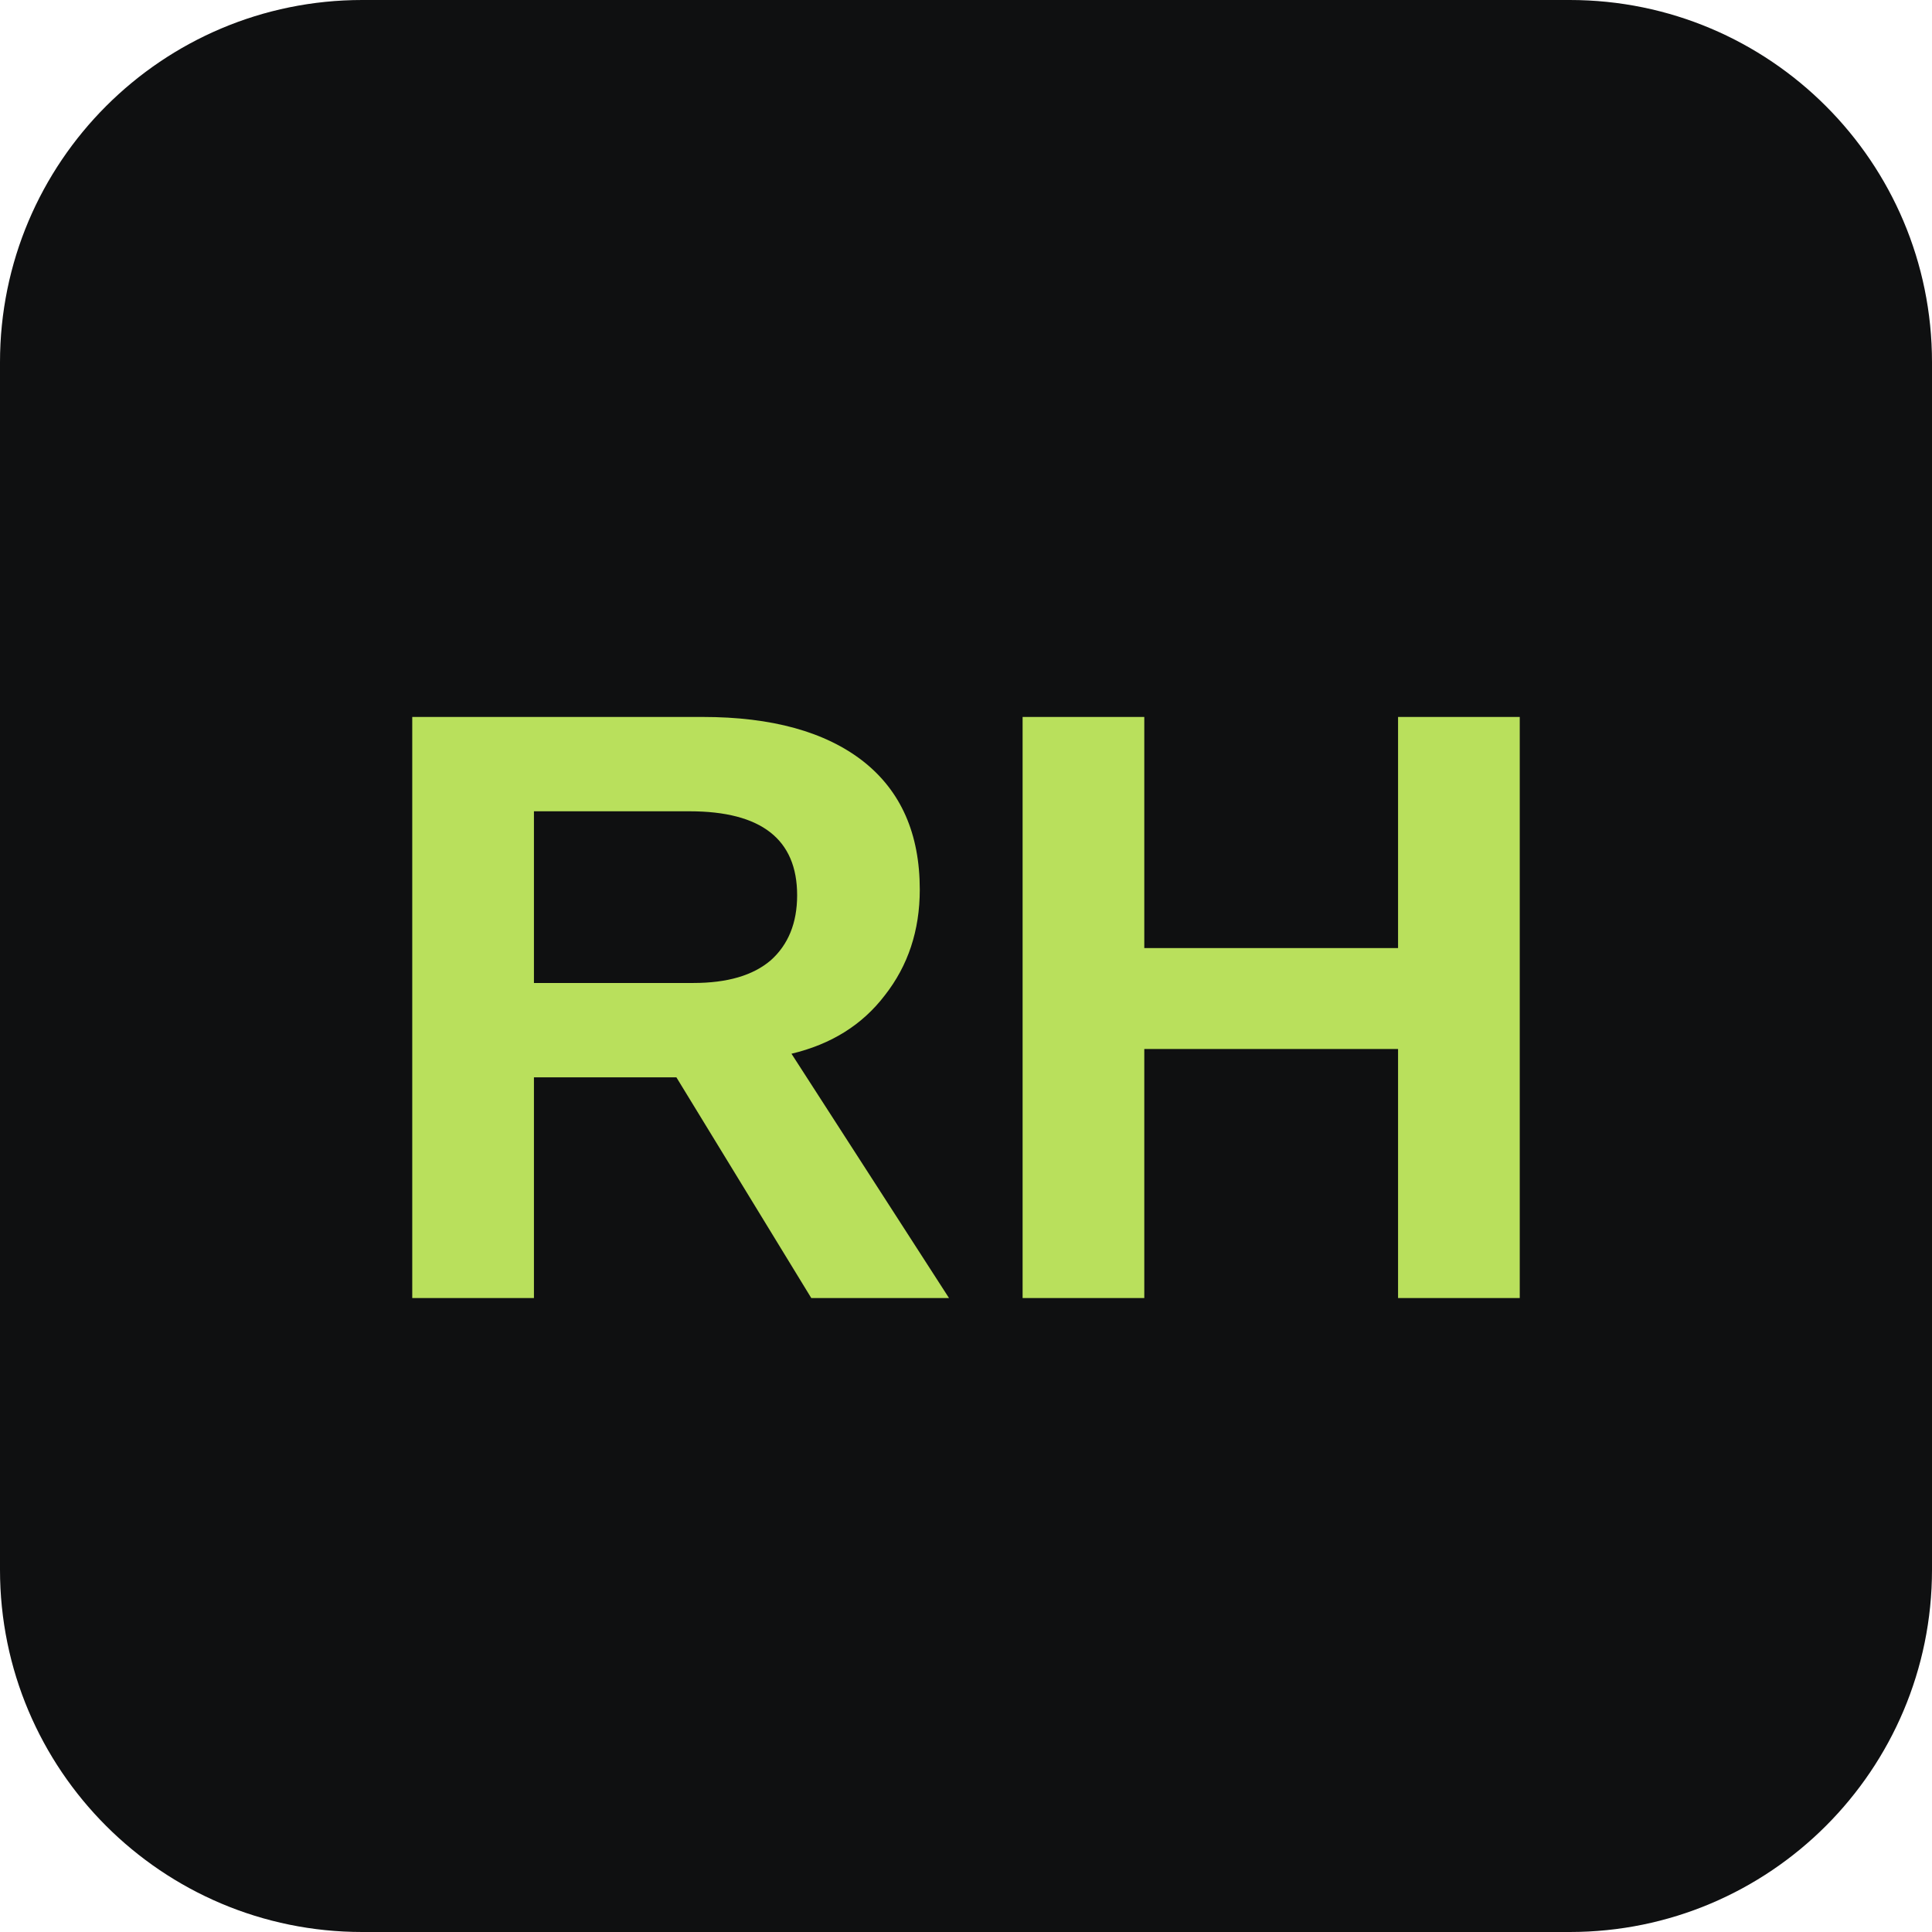
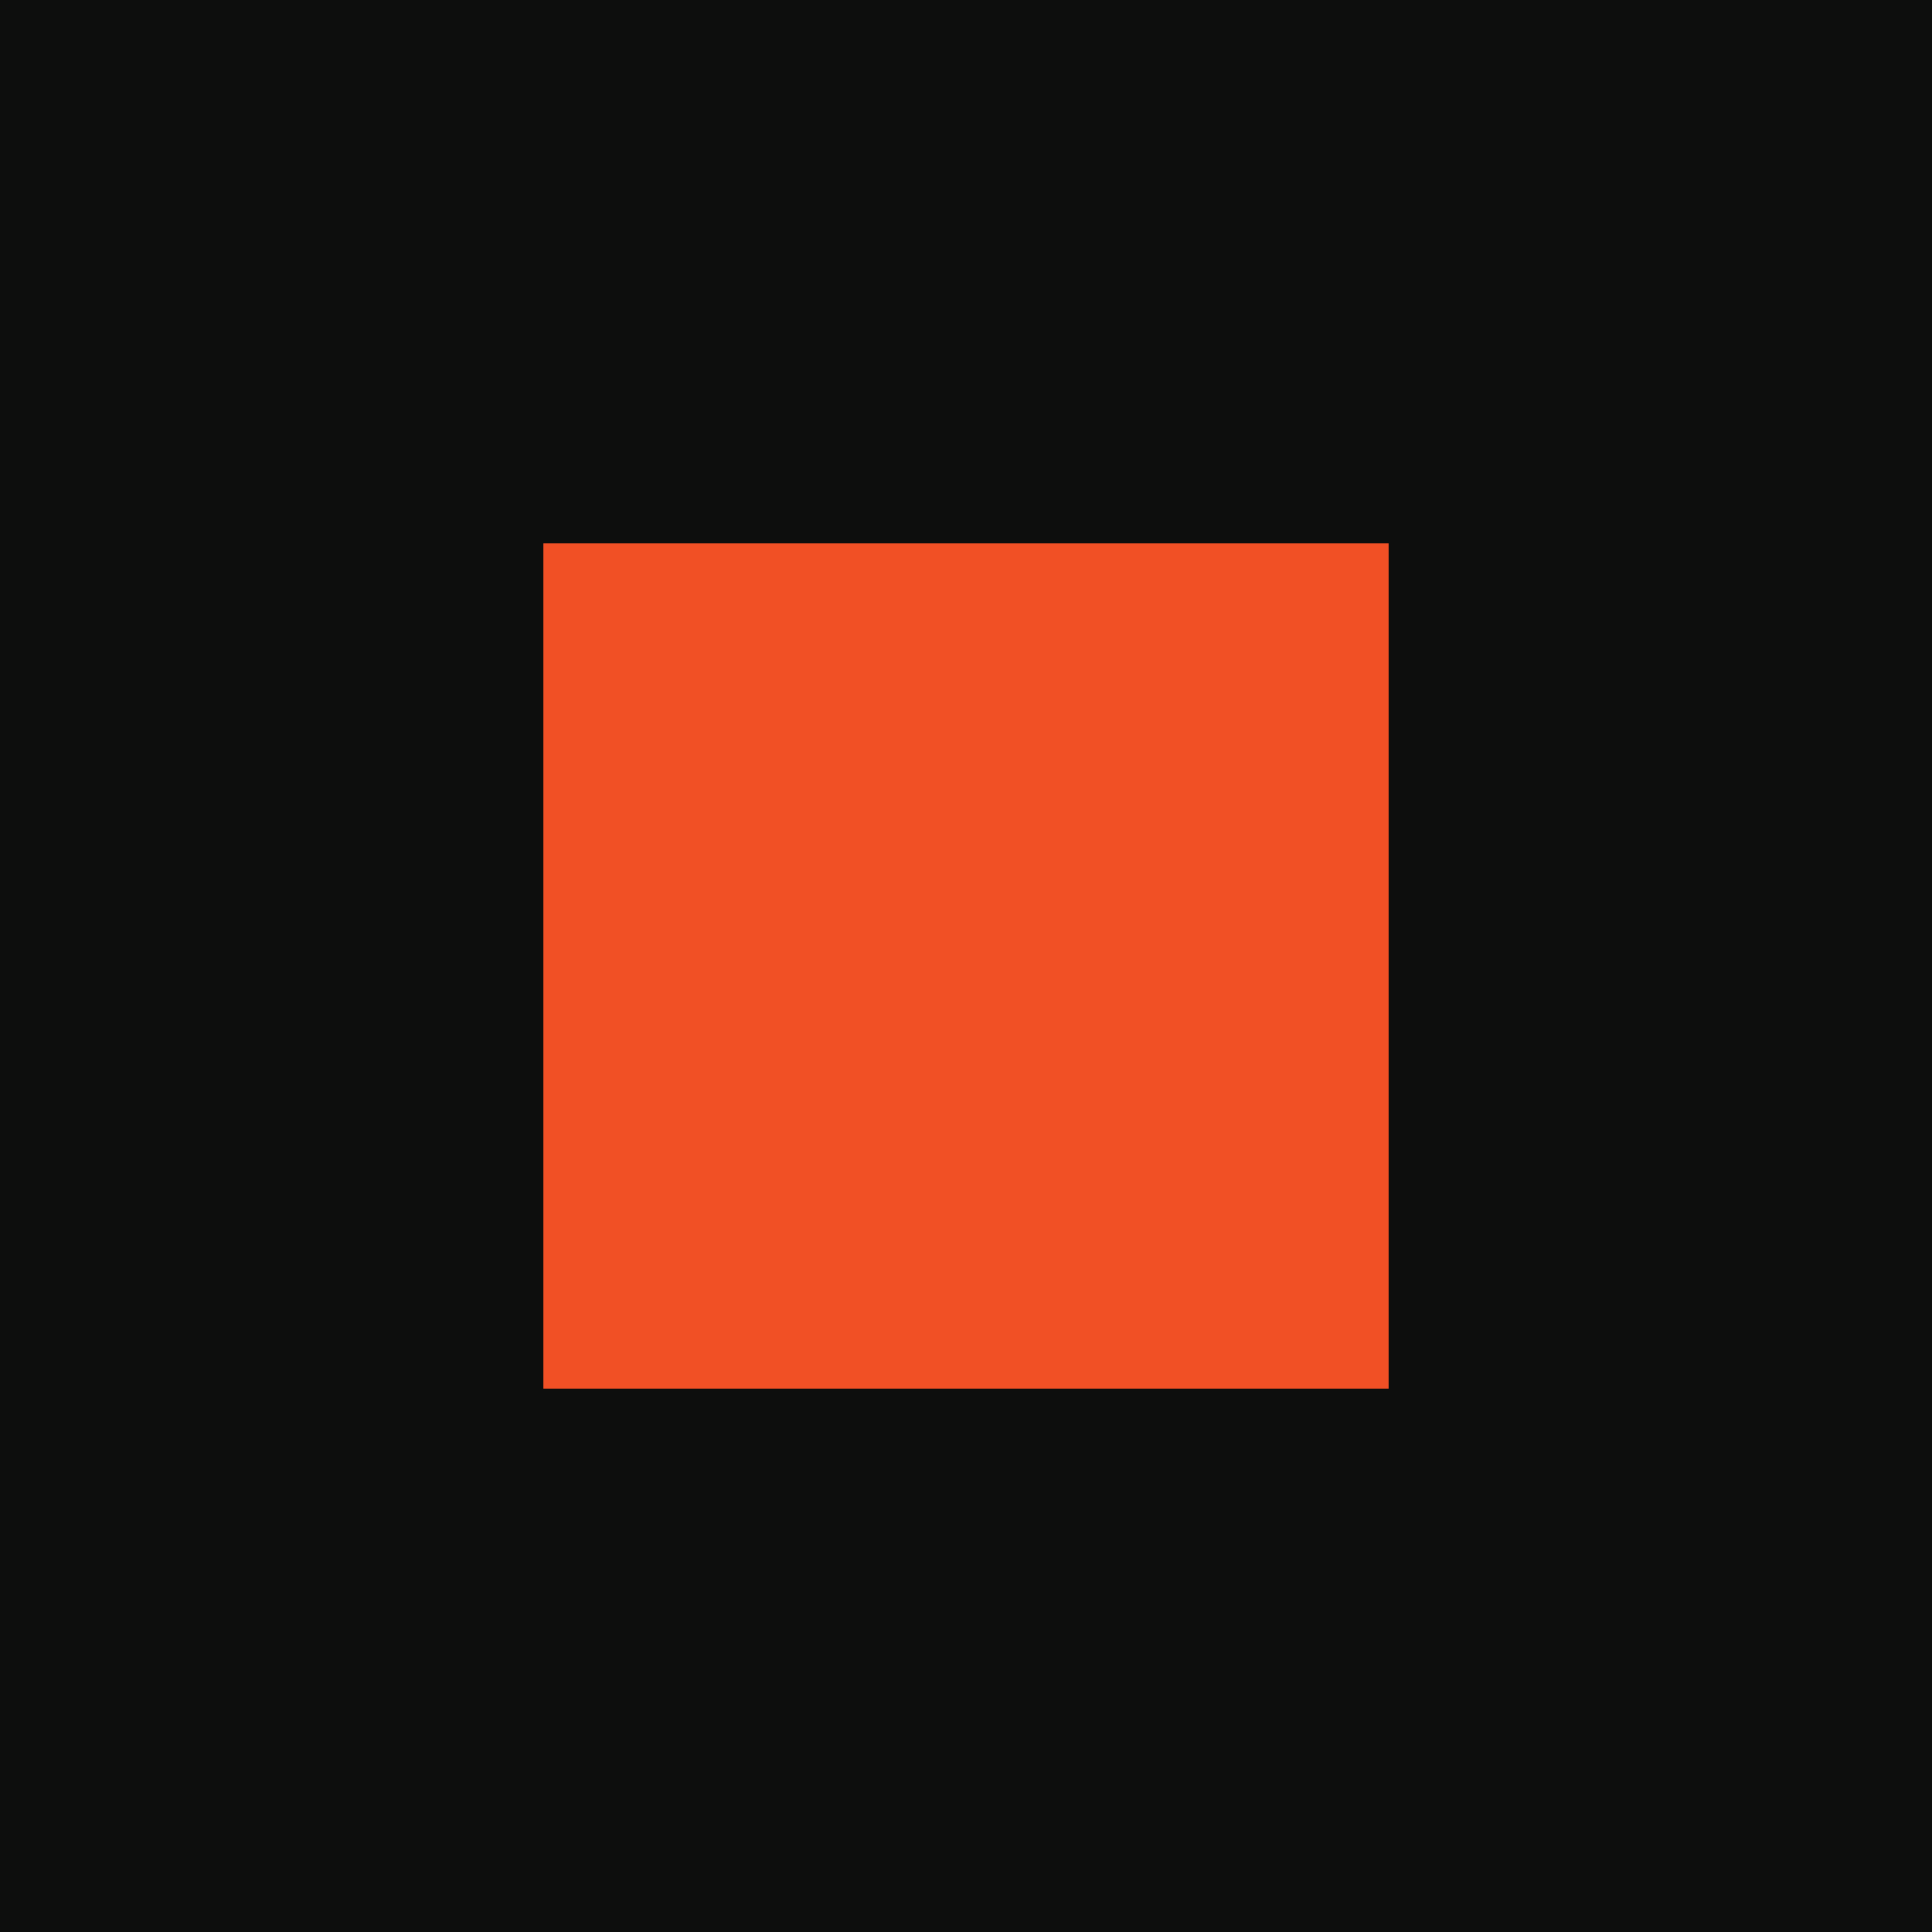
<svg xmlns="http://www.w3.org/2000/svg" viewBox="0 0 32 32">
-   <rect width="32" height="32" rx="6" fill="#0f1011" />
-   <text x="16" y="21.5" text-anchor="middle" font-family="Arial, sans-serif" font-weight="700" font-size="14" fill="#b9e05c">RH</text>
+   <rect width="32" height="32" fill="#0D0E0D" />
+   <rect x="9" y="9" width="14" height="14" fill="#F15025" />
</svg>
